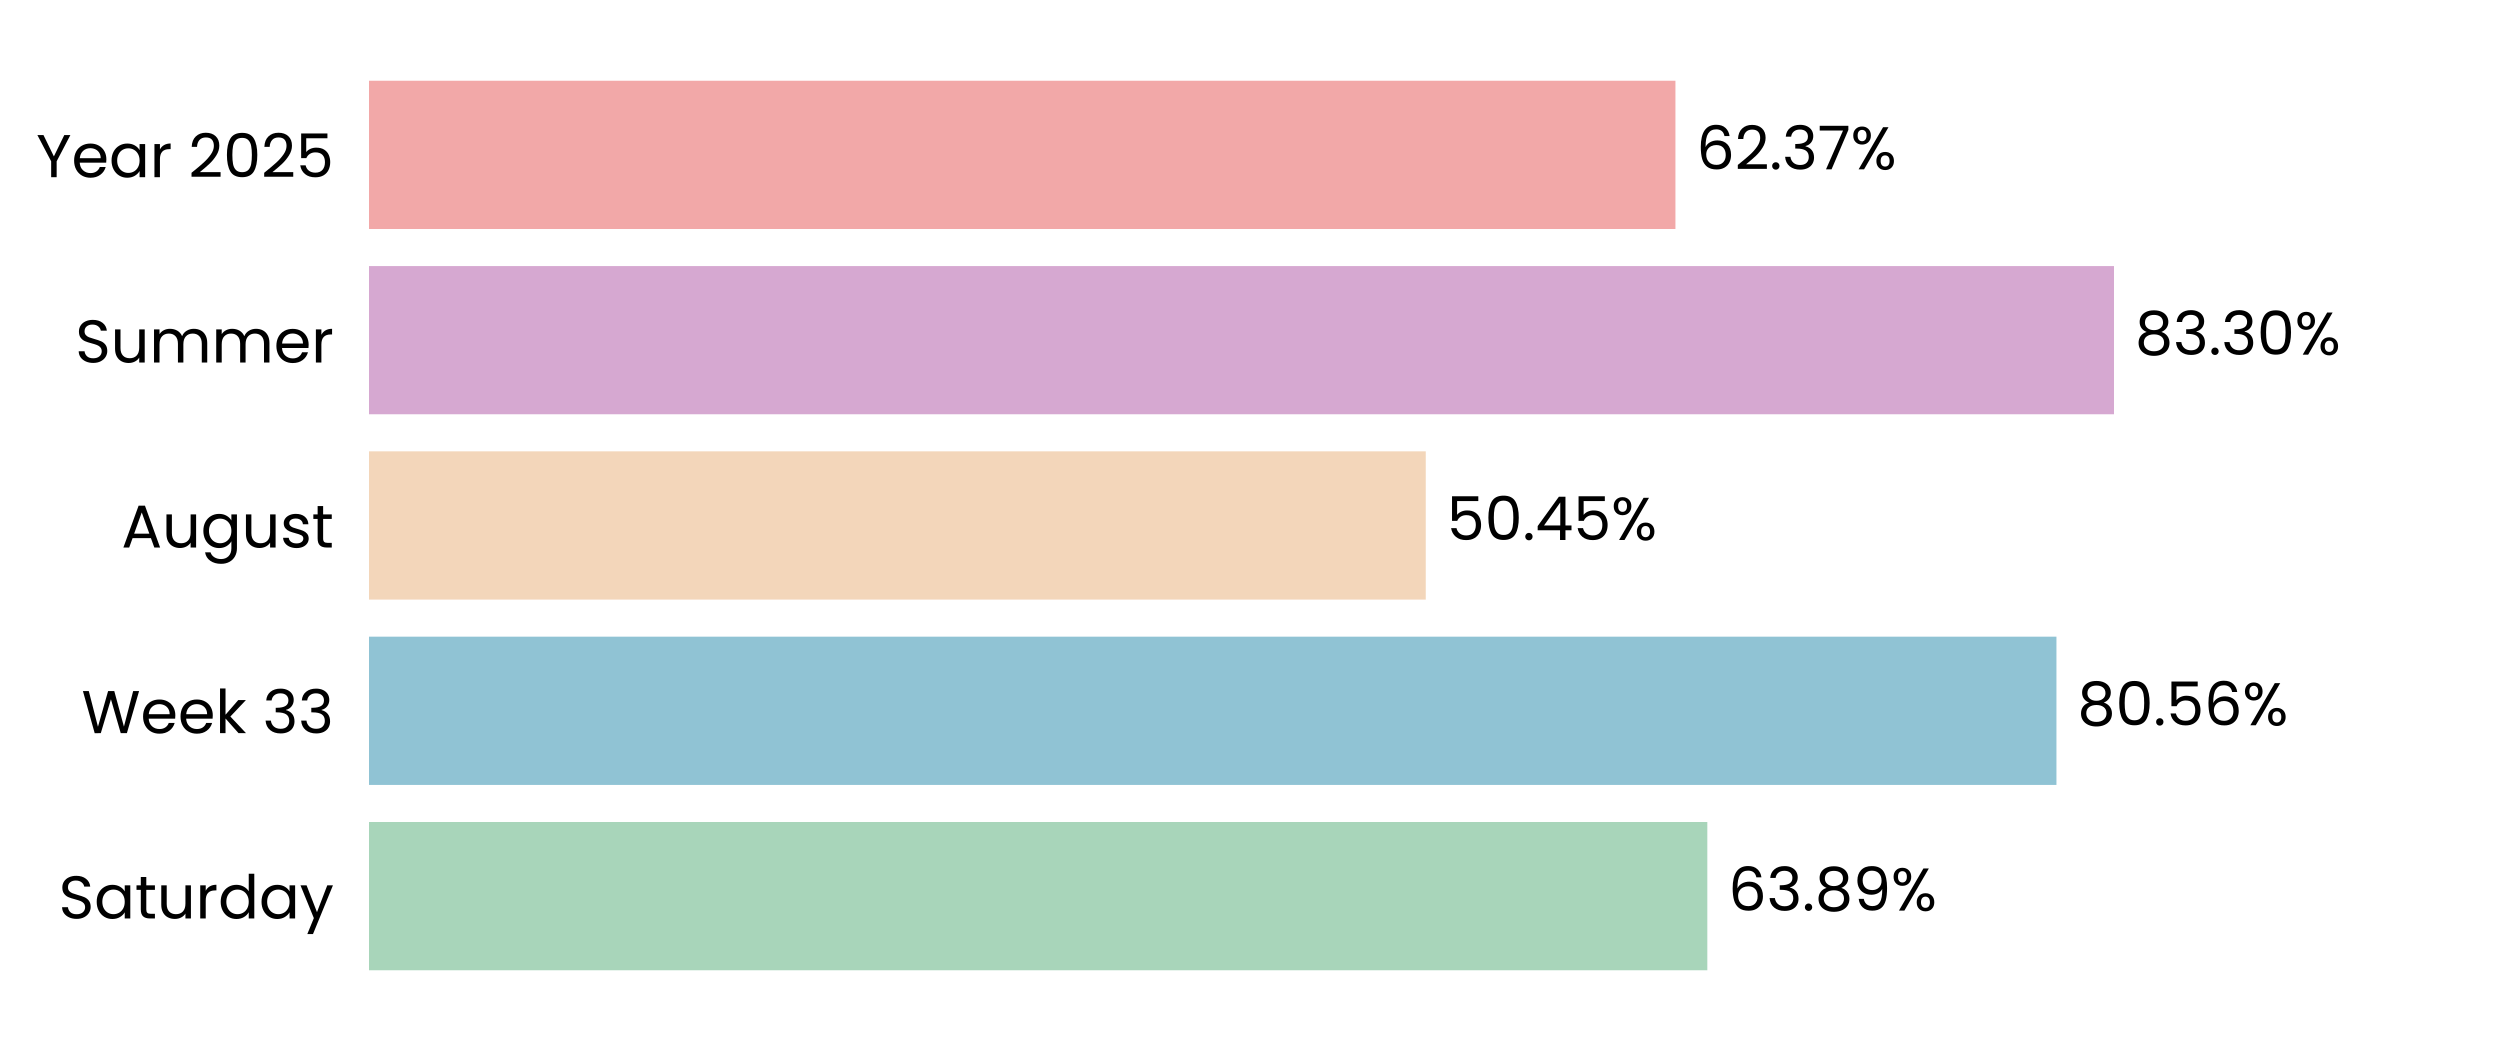
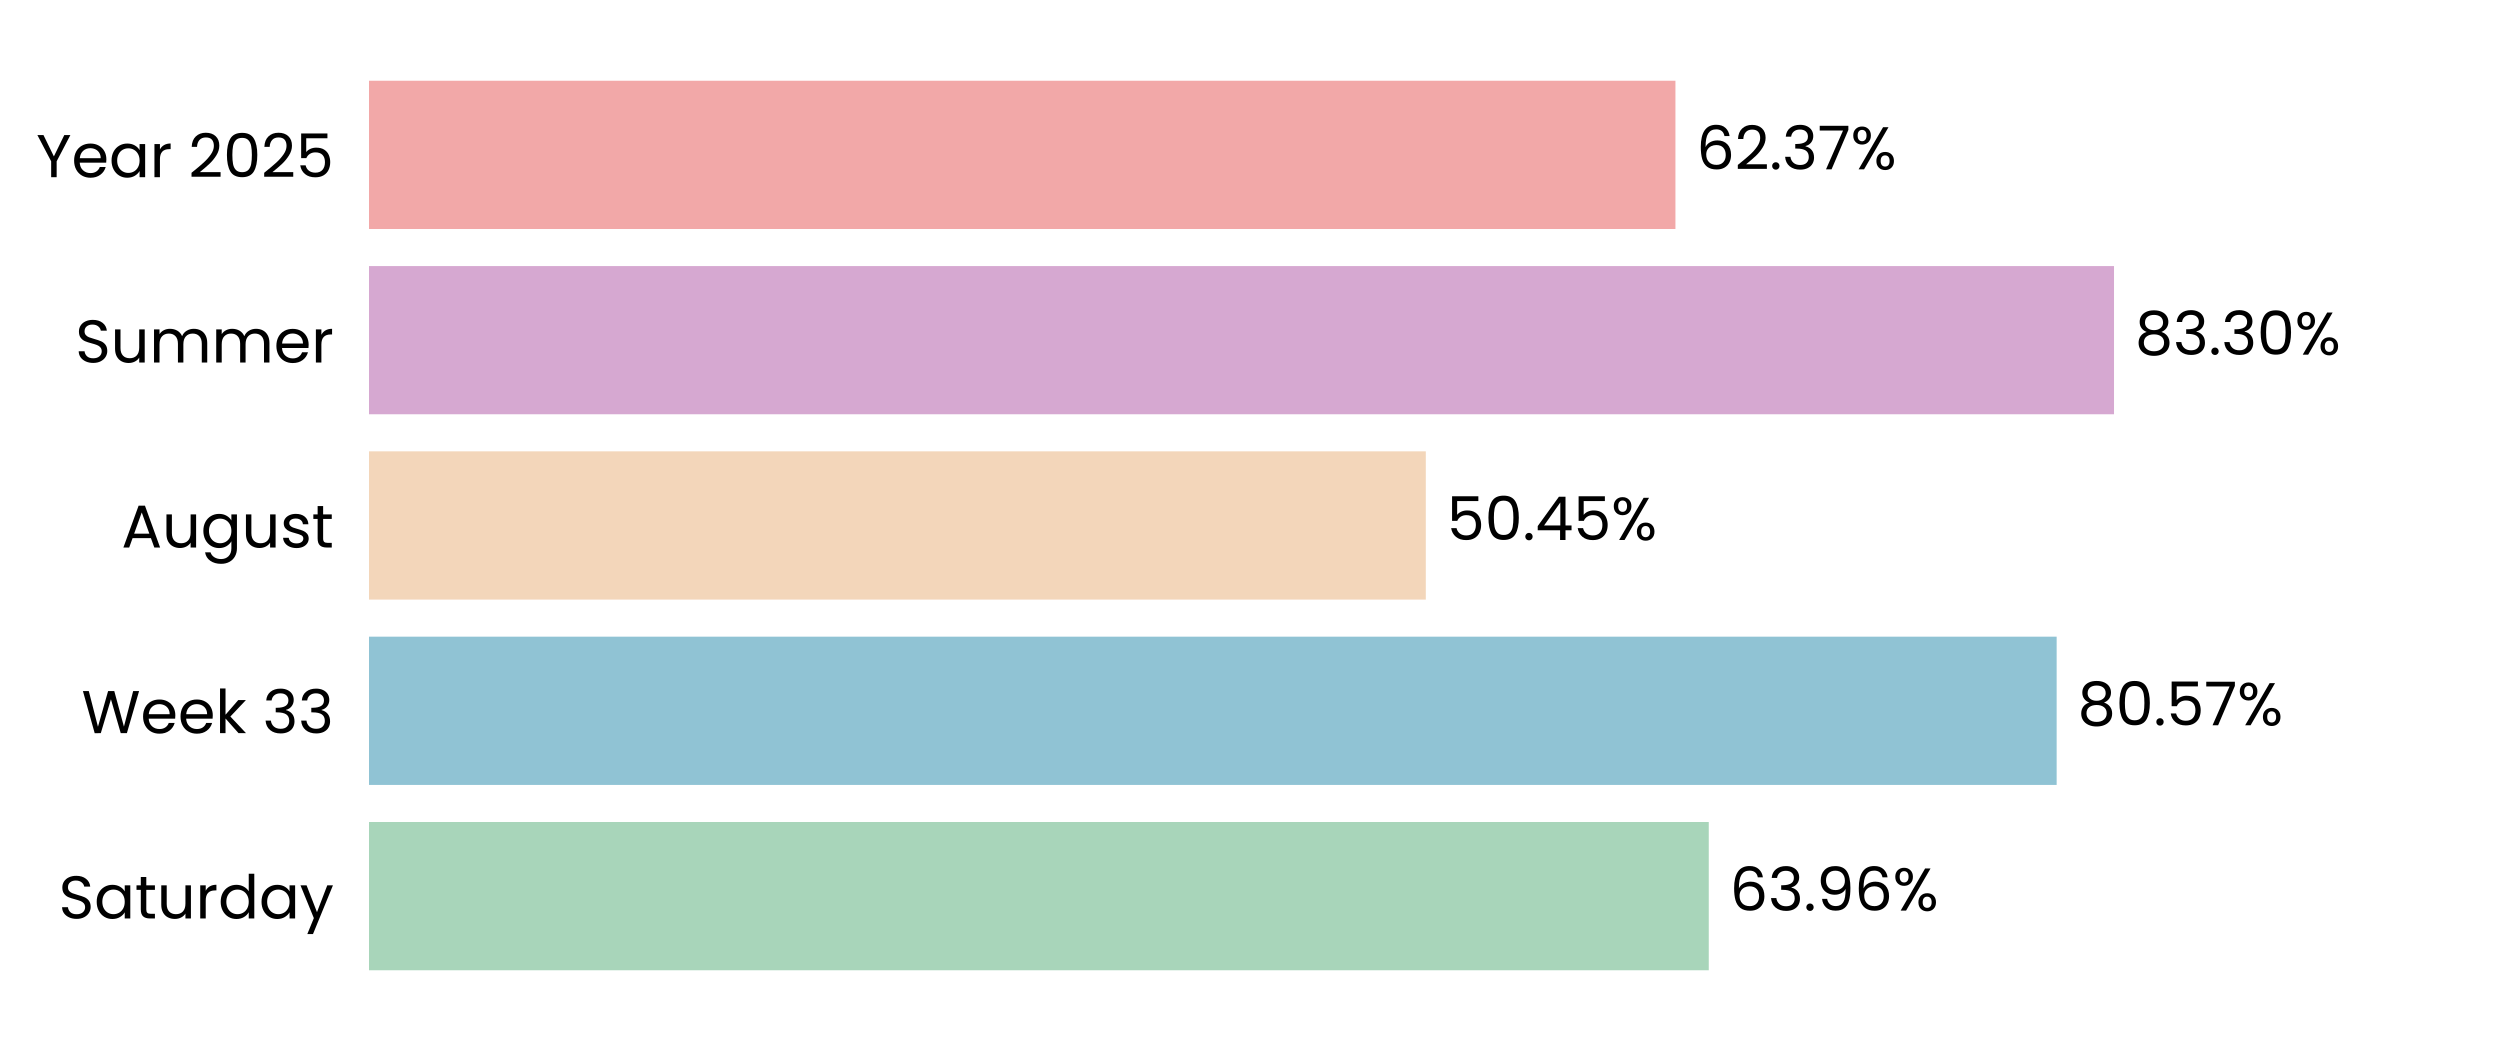
<svg xmlns="http://www.w3.org/2000/svg" xmlns:xlink="http://www.w3.org/1999/xlink" width="496.691pt" height="208.8pt" viewBox="0 0 496.691 208.8" version="1.1">
  <defs>
    <style type="text/css">*{stroke-linejoin: round; stroke-linecap: butt}</style>
  </defs>
  <g id="figure_1">
    <g id="patch_1">
      <path d="M 0 208.8  L 496.691 208.8  L 496.691 0  L 0 0  L 0 208.8  z " style="fill: none" />
    </g>
    <g id="axes_1">
      <g id="patch_2">
        <path d="M 73.311 201.6  L 489.491 201.6  L 489.491 7.2  L 73.311 7.2  L 73.311 201.6  z " style="fill: none" />
      </g>
      <g id="patch_3">
-         <path d="M 73.311 192.764  L 339.204 192.764  L 339.204 163.309  L 73.311 163.309  z " clip-path="url(#pcc982002f8)" style="fill: #a8d5ba" />
+         <path d="M 73.311 192.764  L 339.493 192.764  L 339.493 163.309  L 73.311 163.309  z " clip-path="url(#p24d6ff8e76)" style="fill: #a8d5ba" />
      </g>
      <g id="patch_4">
-         <path d="M 73.311 155.945  L 408.567 155.945  L 408.567 126.491  L 73.311 126.491  z " clip-path="url(#pcc982002f8)" style="fill: #90c3d4" />
+         <path d="M 73.311 155.945  L 408.609 155.945  L 408.609 126.491  L 73.311 126.491  z " clip-path="url(#p24d6ff8e76)" style="fill: #90c3d4" />
      </g>
      <g id="patch_5">
-         <path d="M 73.311 119.127  L 283.266 119.127  L 283.266 89.673  L 73.311 89.673  z " clip-path="url(#pcc982002f8)" style="fill: #f3d6ba" />
+         <path d="M 73.311 119.127  L 283.275 119.127  L 283.275 89.673  L 73.311 89.673  z " clip-path="url(#p24d6ff8e76)" style="fill: #f3d6ba" />
      </g>
      <g id="patch_6">
-         <path d="M 73.311 82.309  L 420.002 82.309  L 420.002 52.855  L 73.311 52.855  z " clip-path="url(#pcc982002f8)" style="fill: #d6a8d1" />
+         <path d="M 73.311 82.309  L 420.005 82.309  L 420.005 52.855  L 73.311 52.855  z " clip-path="url(#p24d6ff8e76)" style="fill: #d6a8d1" />
      </g>
      <g id="patch_7">
-         <path d="M 73.311 45.491  L 332.869 45.491  L 332.869 16.036  L 73.311 16.036  z " clip-path="url(#pcc982002f8)" style="fill: #f2a8a8" />
+         <path d="M 73.311 45.491  L 332.87 45.491  L 332.87 16.036  L 73.311 16.036  z " clip-path="url(#p24d6ff8e76)" style="fill: #f2a8a8" />
      </g>
      <g id="matplotlib.axis_1">
        <g id="ytick_1">
          <g id="text_1">
            <g transform="translate(11.65312 182.4764) scale(0.12 -0.12)">
              <defs>
                <path id="Poppins-Regular-53" d="M 1907 -45  Q 1466 -45 1117 112  Q 768 269 569 547  Q 371 826 365 1190  L 986 1190  Q 1018 877 1245 662  Q 1472 448 1907 448  Q 2323 448 2563 656  Q 2803 864 2803 1190  Q 2803 1446 2662 1606  Q 2522 1766 2310 1849  Q 2099 1933 1741 2029  Q 1299 2144 1033 2259  Q 768 2374 579 2620  Q 390 2867 390 3283  Q 390 3648 576 3929  Q 762 4211 1098 4364  Q 1434 4518 1869 4518  Q 2496 4518 2896 4204  Q 3296 3891 3347 3373  L 2707 3373  Q 2675 3629 2438 3824  Q 2202 4019 1811 4019  Q 1446 4019 1216 3830  Q 986 3642 986 3302  Q 986 3059 1123 2905  Q 1261 2752 1462 2672  Q 1664 2592 2029 2490  Q 2470 2368 2739 2249  Q 3008 2131 3200 1884  Q 3392 1638 3392 1216  Q 3392 890 3219 602  Q 3046 314 2707 134  Q 2368 -45 1907 -45  z " transform="scale(0.015625)" />
                <path id="Poppins-Regular-61" d="M 275 1766  Q 275 2304 492 2710  Q 710 3117 1091 3341  Q 1472 3565 1939 3565  Q 2400 3565 2739 3366  Q 3078 3168 3245 2867  L 3245 3507  L 3834 3507  L 3834 0  L 3245 0  L 3245 653  Q 3072 346 2729 144  Q 2387 -58 1933 -58  Q 1466 -58 1088 172  Q 710 403 492 819  Q 275 1235 275 1766  z M 3245 1760  Q 3245 2157 3085 2451  Q 2925 2746 2653 2902  Q 2381 3059 2054 3059  Q 1728 3059 1459 2905  Q 1190 2752 1030 2457  Q 870 2163 870 1766  Q 870 1363 1030 1065  Q 1190 768 1459 611  Q 1728 454 2054 454  Q 2381 454 2653 611  Q 2925 768 3085 1065  Q 3245 1363 3245 1760  z " transform="scale(0.015625)" />
                <path id="Poppins-Regular-74" d="M 1203 3027  L 1203 960  Q 1203 704 1312 598  Q 1421 493 1690 493  L 2118 493  L 2118 0  L 1594 0  Q 1107 0 864 224  Q 621 448 621 960  L 621 3027  L 166 3027  L 166 3507  L 621 3507  L 621 4390  L 1203 4390  L 1203 3507  L 2118 3507  L 2118 3027  L 1203 3027  z " transform="scale(0.015625)" />
                <path id="Poppins-Regular-75" d="M 3603 3507  L 3603 0  L 3021 0  L 3021 518  Q 2854 250 2556 99  Q 2259 -51 1901 -51  Q 1491 -51 1164 118  Q 838 288 649 627  Q 461 966 461 1453  L 461 3507  L 1037 3507  L 1037 1530  Q 1037 1011 1299 732  Q 1562 454 2016 454  Q 2483 454 2752 742  Q 3021 1030 3021 1581  L 3021 3507  L 3603 3507  z " transform="scale(0.015625)" />
                <path id="Poppins-Regular-72" d="M 1075 2938  Q 1229 3238 1513 3404  Q 1798 3571 2208 3571  L 2208 2970  L 2054 2970  Q 1075 2970 1075 1907  L 1075 0  L 493 0  L 493 3507  L 1075 3507  L 1075 2938  z " transform="scale(0.015625)" />
                <path id="Poppins-Regular-64" d="M 275 1766  Q 275 2304 492 2710  Q 710 3117 1091 3341  Q 1472 3565 1946 3565  Q 2355 3565 2707 3376  Q 3059 3187 3245 2880  L 3245 4736  L 3834 4736  L 3834 0  L 3245 0  L 3245 659  Q 3072 346 2733 144  Q 2394 -58 1939 -58  Q 1472 -58 1091 172  Q 710 403 492 819  Q 275 1235 275 1766  z M 3245 1760  Q 3245 2157 3085 2451  Q 2925 2746 2653 2902  Q 2381 3059 2054 3059  Q 1728 3059 1459 2905  Q 1190 2752 1030 2457  Q 870 2163 870 1766  Q 870 1363 1030 1065  Q 1190 768 1459 611  Q 1728 454 2054 454  Q 2381 454 2653 611  Q 2925 768 3085 1065  Q 3245 1363 3245 1760  z " transform="scale(0.015625)" />
                <path id="Poppins-Regular-79" d="M 3514 3507  L 1402 -1651  L 800 -1651  L 1491 38  L 77 3507  L 723 3507  L 1824 666  L 2912 3507  L 3514 3507  z " transform="scale(0.015625)" />
              </defs>
              <use xlink:href="#Poppins-Regular-53" />
              <use xlink:href="#Poppins-Regular-61" transform="translate(58.7 0)" />
              <use xlink:href="#Poppins-Regular-74" transform="translate(126.3 0)" />
              <use xlink:href="#Poppins-Regular-75" transform="translate(162.7 0)" />
              <use xlink:href="#Poppins-Regular-72" transform="translate(226.7 0)" />
              <use xlink:href="#Poppins-Regular-64" transform="translate(264 0)" />
              <use xlink:href="#Poppins-Regular-61" transform="translate(331.5999 0)" />
              <use xlink:href="#Poppins-Regular-79" transform="translate(399.1999 0)" />
            </g>
          </g>
        </g>
        <g id="ytick_2">
          <g id="text_2">
            <g transform="translate(16.19813 145.6582) scale(0.12 -0.12)">
              <defs>
                <path id="Poppins-Regular-57" d="M 6099 4461  L 4806 0  L 4154 0  L 3117 3590  L 2042 0  L 1395 -6  L 147 4461  L 768 4461  L 1741 678  L 2816 4461  L 3469 4461  L 4493 691  L 5472 4461  L 6099 4461  z " transform="scale(0.015625)" />
                <path id="Poppins-Regular-65" d="M 3693 1888  Q 3693 1722 3674 1536  L 870 1536  Q 902 1018 1225 726  Q 1549 435 2010 435  Q 2387 435 2640 611  Q 2893 787 2995 1082  L 3622 1082  Q 3482 576 3059 259  Q 2637 -58 2010 -58  Q 1510 -58 1116 166  Q 723 390 499 803  Q 275 1216 275 1760  Q 275 2304 492 2713  Q 710 3123 1104 3344  Q 1498 3565 2010 3565  Q 2509 3565 2893 3347  Q 3277 3130 3485 2749  Q 3693 2368 3693 1888  z M 3091 2010  Q 3091 2342 2944 2582  Q 2797 2822 2544 2947  Q 2291 3072 1984 3072  Q 1542 3072 1232 2790  Q 922 2509 877 2010  L 3091 2010  z " transform="scale(0.015625)" />
                <path id="Poppins-Regular-6b" d="M 2451 0  L 1075 1549  L 1075 0  L 493 0  L 493 4736  L 1075 4736  L 1075 1952  L 2426 3507  L 3238 3507  L 1587 1760  L 3245 0  L 2451 0  z " transform="scale(0.015625)" />
                <path id="Poppins-Regular-20" transform="scale(0.015625)" />
                <path id="Poppins-Regular-33" d="M 384 3462  Q 429 4051 838 4384  Q 1248 4717 1901 4717  Q 2336 4717 2653 4560  Q 2970 4403 3133 4134  Q 3296 3866 3296 3526  Q 3296 3130 3069 2842  Q 2842 2554 2477 2470  L 2477 2438  Q 2893 2336 3136 2035  Q 3379 1734 3379 1248  Q 3379 883 3212 592  Q 3046 301 2713 134  Q 2381 -32 1914 -32  Q 1235 -32 800 323  Q 365 678 314 1331  L 877 1331  Q 922 947 1190 704  Q 1459 461 1907 461  Q 2355 461 2588 694  Q 2822 928 2822 1299  Q 2822 1779 2502 1990  Q 2182 2202 1536 2202  L 1389 2202  L 1389 2688  L 1542 2688  Q 2131 2694 2432 2883  Q 2733 3072 2733 3469  Q 2733 3808 2512 4013  Q 2291 4218 1882 4218  Q 1485 4218 1241 4013  Q 998 3808 954 3462  L 384 3462  z " transform="scale(0.015625)" />
              </defs>
              <use xlink:href="#Poppins-Regular-57" />
              <use xlink:href="#Poppins-Regular-65" transform="translate(97.59999 0)" />
              <use xlink:href="#Poppins-Regular-65" transform="translate(159.6 0)" />
              <use xlink:href="#Poppins-Regular-6b" transform="translate(221.6 0)" />
              <use xlink:href="#Poppins-Regular-20" transform="translate(273.0999 0)" />
              <use xlink:href="#Poppins-Regular-33" transform="translate(299.7999 0)" />
              <use xlink:href="#Poppins-Regular-33" transform="translate(358.6999 0)" />
            </g>
          </g>
        </g>
        <g id="ytick_3">
          <g id="text_3">
            <g transform="translate(24.11812 108.78) scale(0.12 -0.12)">
              <defs>
                <path id="Poppins-Regular-41" d="M 3130 992  L 1184 992  L 826 0  L 211 0  L 1824 4435  L 2496 4435  L 4102 0  L 3488 0  L 3130 992  z M 2963 1466  L 2157 3718  L 1350 1466  L 2963 1466  z " transform="scale(0.015625)" />
                <path id="Poppins-Regular-67" d="M 1939 3565  Q 2394 3565 2736 3366  Q 3078 3168 3245 2867  L 3245 3507  L 3834 3507  L 3834 -77  Q 3834 -557 3629 -931  Q 3424 -1306 3043 -1517  Q 2662 -1728 2157 -1728  Q 1466 -1728 1005 -1401  Q 544 -1075 461 -512  L 1037 -512  Q 1133 -832 1433 -1027  Q 1734 -1222 2157 -1222  Q 2637 -1222 2941 -921  Q 3245 -621 3245 -77  L 3245 659  Q 3072 352 2733 147  Q 2394 -58 1939 -58  Q 1472 -58 1091 172  Q 710 403 492 819  Q 275 1235 275 1766  Q 275 2304 492 2710  Q 710 3117 1091 3341  Q 1472 3565 1939 3565  z M 3245 1760  Q 3245 2157 3085 2451  Q 2925 2746 2653 2902  Q 2381 3059 2054 3059  Q 1728 3059 1459 2905  Q 1190 2752 1030 2457  Q 870 2163 870 1766  Q 870 1363 1030 1065  Q 1190 768 1459 611  Q 1728 454 2054 454  Q 2381 454 2653 611  Q 2925 768 3085 1065  Q 3245 1363 3245 1760  z " transform="scale(0.015625)" />
                <path id="Poppins-Regular-73" d="M 1734 -58  Q 1331 -58 1011 80  Q 691 218 505 464  Q 320 710 301 1030  L 902 1030  Q 928 768 1149 601  Q 1370 435 1728 435  Q 2061 435 2253 582  Q 2445 730 2445 954  Q 2445 1184 2240 1296  Q 2035 1408 1606 1517  Q 1216 1619 969 1724  Q 723 1830 547 2038  Q 371 2246 371 2586  Q 371 2854 531 3078  Q 691 3302 985 3433  Q 1280 3565 1658 3565  Q 2240 3565 2598 3270  Q 2957 2976 2982 2464  L 2400 2464  Q 2381 2739 2179 2905  Q 1978 3072 1638 3072  Q 1325 3072 1139 2937  Q 954 2803 954 2586  Q 954 2413 1066 2301  Q 1178 2189 1347 2121  Q 1517 2054 1818 1971  Q 2195 1869 2432 1769  Q 2669 1670 2838 1472  Q 3008 1274 3014 954  Q 3014 666 2854 435  Q 2694 205 2403 73  Q 2112 -58 1734 -58  z " transform="scale(0.015625)" />
              </defs>
              <use xlink:href="#Poppins-Regular-41" />
              <use xlink:href="#Poppins-Regular-75" transform="translate(67.39999 0)" />
              <use xlink:href="#Poppins-Regular-67" transform="translate(131.4 0)" />
              <use xlink:href="#Poppins-Regular-75" transform="translate(199 0)" />
              <use xlink:href="#Poppins-Regular-73" transform="translate(263 0)" />
              <use xlink:href="#Poppins-Regular-74" transform="translate(315.2 0)" />
            </g>
          </g>
        </g>
        <g id="ytick_4">
          <g id="text_4">
            <g transform="translate(14.95125 72.02182) scale(0.12 -0.12)">
              <defs>
                <path id="Poppins-Regular-6d" d="M 4710 3571  Q 5120 3571 5440 3401  Q 5760 3232 5945 2893  Q 6131 2554 6131 2067  L 6131 0  L 5555 0  L 5555 1984  Q 5555 2509 5296 2787  Q 5037 3066 4595 3066  Q 4141 3066 3872 2774  Q 3603 2483 3603 1933  L 3603 0  L 3027 0  L 3027 1984  Q 3027 2509 2768 2787  Q 2509 3066 2067 3066  Q 1613 3066 1344 2774  Q 1075 2483 1075 1933  L 1075 0  L 493 0  L 493 3507  L 1075 3507  L 1075 3002  Q 1248 3277 1539 3424  Q 1830 3571 2182 3571  Q 2624 3571 2963 3372  Q 3302 3174 3469 2790  Q 3616 3162 3955 3366  Q 4294 3571 4710 3571  z " transform="scale(0.015625)" />
              </defs>
              <use xlink:href="#Poppins-Regular-53" />
              <use xlink:href="#Poppins-Regular-75" transform="translate(58.7 0)" />
              <use xlink:href="#Poppins-Regular-6d" transform="translate(122.7 0)" />
              <use xlink:href="#Poppins-Regular-6d" transform="translate(225.7 0)" />
              <use xlink:href="#Poppins-Regular-65" transform="translate(328.7 0)" />
              <use xlink:href="#Poppins-Regular-72" transform="translate(390.6999 0)" />
            </g>
          </g>
        </g>
        <g id="ytick_5">
          <g id="text_5">
            <g transform="translate(7.2 35.20364) scale(0.12 -0.12)">
              <defs>
                <path id="Poppins-Regular-59" d="M 3616 4461  L 2163 1683  L 2163 0  L 1581 0  L 1581 1683  L 122 4461  L 768 4461  L 1869 2202  L 2970 4461  L 3616 4461  z " transform="scale(0.015625)" />
                <path id="Poppins-Regular-32" d="M 326 467  Q 1139 1120 1600 1539  Q 2061 1958 2377 2416  Q 2694 2874 2694 3315  Q 2694 3731 2492 3971  Q 2291 4211 1843 4211  Q 1408 4211 1168 3939  Q 928 3667 909 3213  L 346 3213  Q 371 3930 780 4320  Q 1190 4710 1837 4710  Q 2496 4710 2883 4345  Q 3270 3981 3270 3341  Q 3270 2810 2953 2307  Q 2637 1805 2233 1424  Q 1830 1043 1203 538  L 3405 538  L 3405 51  L 326 51  L 326 467  z " transform="scale(0.015625)" />
                <path id="Poppins-Regular-30" d="M 397 2362  Q 397 3462 755 4080  Q 1114 4698 2010 4698  Q 2899 4698 3257 4080  Q 3616 3462 3616 2362  Q 3616 1242 3257 621  Q 2899 0 2010 0  Q 1114 0 755 621  Q 397 1242 397 2362  z M 3040 2362  Q 3040 2918 2966 3305  Q 2893 3693 2665 3929  Q 2438 4166 2010 4166  Q 1574 4166 1347 3929  Q 1120 3693 1046 3305  Q 973 2918 973 2362  Q 973 1786 1046 1395  Q 1120 1005 1347 768  Q 1574 531 2010 531  Q 2438 531 2665 768  Q 2893 1005 2966 1395  Q 3040 1786 3040 2362  z " transform="scale(0.015625)" />
                <path id="Poppins-Regular-35" d="M 3347 4122  L 1101 4122  L 1101 2662  Q 1248 2867 1536 2998  Q 1824 3130 2157 3130  Q 2688 3130 3021 2909  Q 3354 2688 3498 2339  Q 3642 1990 3642 1600  Q 3642 1139 3469 774  Q 3296 410 2941 198  Q 2586 -13 2061 -13  Q 1389 -13 973 332  Q 557 678 467 1254  L 1037 1254  Q 1120 890 1389 685  Q 1658 480 2067 480  Q 2573 480 2829 784  Q 3085 1088 3085 1587  Q 3085 2086 2829 2358  Q 2573 2630 2074 2630  Q 1734 2630 1481 2467  Q 1229 2304 1114 2022  L 563 2022  L 563 4634  L 3347 4634  L 3347 4122  z " transform="scale(0.015625)" />
              </defs>
              <use xlink:href="#Poppins-Regular-59" />
              <use xlink:href="#Poppins-Regular-65" transform="translate(58.39999 0)" />
              <use xlink:href="#Poppins-Regular-61" transform="translate(120.4 0)" />
              <use xlink:href="#Poppins-Regular-72" transform="translate(188 0)" />
              <use xlink:href="#Poppins-Regular-20" transform="translate(225.3 0)" />
              <use xlink:href="#Poppins-Regular-32" transform="translate(252 0)" />
              <use xlink:href="#Poppins-Regular-30" transform="translate(309.4999 0)" />
              <use xlink:href="#Poppins-Regular-32" transform="translate(372.2999 0)" />
              <use xlink:href="#Poppins-Regular-35" transform="translate(429.7999 0)" />
            </g>
          </g>
        </g>
      </g>
      <g id="text_6">
-         <g transform="translate(343.3658 180.9164) scale(0.12 -0.12)">
+         <g transform="translate(343.6548 180.9164) scale(0.12 -0.12)">
          <defs>
            <path id="Poppins-Regular-36" d="M 2976 3526  Q 2835 4237 2099 4237  Q 1530 4237 1248 3798  Q 966 3360 973 2355  Q 1120 2688 1462 2877  Q 1805 3066 2227 3066  Q 2886 3066 3280 2656  Q 3674 2246 3674 1523  Q 3674 1088 3504 742  Q 3334 397 2992 192  Q 2650 -13 2163 -13  Q 1504 -13 1133 281  Q 762 576 614 1094  Q 467 1613 467 2374  Q 467 4723 2106 4723  Q 2733 4723 3091 4384  Q 3450 4045 3514 3526  L 2976 3526  z M 2106 2573  Q 1830 2573 1587 2461  Q 1344 2349 1193 2121  Q 1043 1894 1043 1568  Q 1043 1082 1324 778  Q 1606 474 2131 474  Q 2579 474 2844 752  Q 3110 1030 3110 1504  Q 3110 2003 2854 2288  Q 2598 2573 2106 2573  z " transform="scale(0.015625)" />
            <path id="Poppins-Regular-2e" d="M 678 -38  Q 512 -38 397 77  Q 282 192 282 358  Q 282 525 397 640  Q 512 755 678 755  Q 838 755 950 640  Q 1062 525 1062 358  Q 1062 192 950 77  Q 838 -38 678 -38  z " transform="scale(0.015625)" />
-             <path id="Poppins-Regular-38" d="M 1242 2406  Q 883 2547 691 2816  Q 499 3085 499 3469  Q 499 3814 672 4092  Q 845 4371 1187 4534  Q 1530 4698 2016 4698  Q 2502 4698 2844 4534  Q 3187 4371 3363 4092  Q 3539 3814 3539 3469  Q 3539 3098 3340 2819  Q 3142 2541 2797 2406  Q 3194 2285 3427 1981  Q 3661 1677 3661 1248  Q 3661 832 3456 521  Q 3251 211 2876 41  Q 2502 -128 2016 -128  Q 1530 -128 1162 41  Q 794 211 589 521  Q 384 832 384 1248  Q 384 1677 614 1984  Q 845 2291 1242 2406  z M 2976 3398  Q 2976 3789 2720 4000  Q 2464 4211 2016 4211  Q 1574 4211 1318 4000  Q 1062 3789 1062 3392  Q 1062 3034 1328 2816  Q 1594 2598 2016 2598  Q 2445 2598 2710 2819  Q 2976 3040 2976 3398  z M 2016 2150  Q 1542 2150 1241 1929  Q 941 1709 941 1267  Q 941 858 1232 608  Q 1523 358 2016 358  Q 2509 358 2797 608  Q 3085 858 3085 1267  Q 3085 1696 2790 1923  Q 2496 2150 2016 2150  z " transform="scale(0.015625)" />
            <path id="Poppins-Regular-39" d="M 1146 1242  Q 1210 877 1443 678  Q 1677 480 2074 480  Q 2605 480 2857 896  Q 3110 1312 3098 2298  Q 2963 2010 2649 1846  Q 2336 1683 1952 1683  Q 1523 1683 1187 1859  Q 851 2035 659 2374  Q 467 2714 467 3194  Q 467 3878 864 4297  Q 1261 4717 1990 4717  Q 2886 4717 3248 4134  Q 3610 3552 3610 2400  Q 3610 1594 3466 1069  Q 3322 544 2979 269  Q 2637 -6 2042 -6  Q 1389 -6 1024 346  Q 659 698 608 1242  L 1146 1242  z M 2048 2176  Q 2477 2176 2752 2441  Q 3027 2707 3027 3162  Q 3027 3642 2758 3936  Q 2490 4230 2003 4230  Q 1555 4230 1289 3948  Q 1024 3667 1024 3206  Q 1024 2739 1286 2457  Q 1549 2176 2048 2176  z " transform="scale(0.015625)" />
            <path id="Poppins-Regular-25" d="M 269 3584  Q 269 4019 531 4278  Q 794 4538 1203 4538  Q 1613 4538 1875 4278  Q 2138 4019 2138 3584  Q 2138 3142 1875 2883  Q 1613 2624 1203 2624  Q 794 2624 531 2883  Q 269 3142 269 3584  z M 4006 4467  L 1414 0  L 838 0  L 3430 4467  L 4006 4467  z M 1203 4179  Q 986 4179 861 4028  Q 736 3878 736 3584  Q 736 3290 861 3136  Q 986 2982 1203 2982  Q 1421 2982 1549 3139  Q 1677 3296 1677 3584  Q 1677 3878 1549 4028  Q 1421 4179 1203 4179  z M 2720 883  Q 2720 1325 2982 1584  Q 3245 1843 3654 1843  Q 4064 1843 4323 1584  Q 4582 1325 4582 883  Q 4582 448 4323 185  Q 4064 -77 3654 -77  Q 3245 -77 2982 182  Q 2720 442 2720 883  z M 3648 1478  Q 3430 1478 3302 1328  Q 3174 1178 3174 883  Q 3174 595 3302 444  Q 3430 294 3648 294  Q 3866 294 3994 444  Q 4122 595 4122 883  Q 4122 1178 3994 1328  Q 3866 1478 3648 1478  z " transform="scale(0.015625)" />
          </defs>
          <use xlink:href="#Poppins-Regular-36" />
          <use xlink:href="#Poppins-Regular-33" transform="translate(63.49999 0)" />
          <use xlink:href="#Poppins-Regular-2e" transform="translate(122.4 0)" />
-           <use xlink:href="#Poppins-Regular-38" transform="translate(143.4 0)" />
-           <use xlink:href="#Poppins-Regular-39" transform="translate(206.5 0)" />
-           <use xlink:href="#Poppins-Regular-25" transform="translate(269.4999 0)" />
+           <use xlink:href="#Poppins-Regular-39" transform="translate(143.4 0)" />
+           <use xlink:href="#Poppins-Regular-36" transform="translate(206.3999 0)" />
+           <use xlink:href="#Poppins-Regular-25" transform="translate(269.8999 0)" />
        </g>
      </g>
      <g id="text_7">
-         <g transform="translate(412.7292 144.0982) scale(0.12 -0.12)">
+         <g transform="translate(412.7704 144.0982) scale(0.12 -0.12)">
+           <defs>
+             <path id="Poppins-Regular-38" d="M 1242 2406  Q 883 2547 691 2816  Q 499 3085 499 3469  Q 499 3814 672 4092  Q 845 4371 1187 4534  Q 1530 4698 2016 4698  Q 2502 4698 2844 4534  Q 3187 4371 3363 4092  Q 3539 3814 3539 3469  Q 3539 3098 3340 2819  Q 3142 2541 2797 2406  Q 3194 2285 3427 1981  Q 3661 1677 3661 1248  Q 3661 832 3456 521  Q 3251 211 2876 41  Q 2502 -128 2016 -128  Q 1530 -128 1162 41  Q 794 211 589 521  Q 384 832 384 1248  Q 384 1677 614 1984  Q 845 2291 1242 2406  z M 2976 3398  Q 2976 3789 2720 4000  Q 2464 4211 2016 4211  Q 1574 4211 1318 4000  Q 1062 3789 1062 3392  Q 1062 3034 1328 2816  Q 1594 2598 2016 2598  Q 2445 2598 2710 2819  Q 2976 3040 2976 3398  z M 2016 2150  Q 1542 2150 1241 1929  Q 941 1709 941 1267  Q 941 858 1232 608  Q 1523 358 2016 358  Q 2509 358 2797 608  Q 3085 858 3085 1267  Q 3085 1696 2790 1923  Q 2496 2150 2016 2150  z " transform="scale(0.015625)" />
+             <path id="Poppins-Regular-37" d="M 3245 4173  L 1466 0  L 877 0  L 2682 4115  L 211 4115  L 211 4614  L 3245 4614  L 3245 4173  z " transform="scale(0.015625)" />
+           </defs>
          <use xlink:href="#Poppins-Regular-38" />
          <use xlink:href="#Poppins-Regular-30" transform="translate(63.09999 0)" />
          <use xlink:href="#Poppins-Regular-2e" transform="translate(125.9 0)" />
          <use xlink:href="#Poppins-Regular-35" transform="translate(146.9 0)" />
-           <use xlink:href="#Poppins-Regular-36" transform="translate(209.7 0)" />
-           <use xlink:href="#Poppins-Regular-25" transform="translate(273.1999 0)" />
+           <use xlink:href="#Poppins-Regular-37" transform="translate(209.7 0)" />
+           <use xlink:href="#Poppins-Regular-25" transform="translate(264.2999 0)" />
        </g>
      </g>
      <g id="text_8">
-         <g transform="translate(287.4277 107.28) scale(0.12 -0.12)">
+         <g transform="translate(287.437 107.28) scale(0.12 -0.12)">
          <defs>
            <path id="Poppins-Regular-34" d="M 256 1030  L 256 1472  L 2502 4582  L 3200 4582  L 3200 1536  L 3840 1536  L 3840 1030  L 3200 1030  L 3200 0  L 2624 0  L 2624 1030  L 256 1030  z M 2650 3974  L 928 1536  L 2650 1536  L 2650 3974  z " transform="scale(0.015625)" />
          </defs>
          <use xlink:href="#Poppins-Regular-35" />
          <use xlink:href="#Poppins-Regular-30" transform="translate(62.79999 0)" />
          <use xlink:href="#Poppins-Regular-2e" transform="translate(125.6 0)" />
          <use xlink:href="#Poppins-Regular-34" transform="translate(146.6 0)" />
          <use xlink:href="#Poppins-Regular-35" transform="translate(209.5 0)" />
          <use xlink:href="#Poppins-Regular-25" transform="translate(272.2999 0)" />
        </g>
      </g>
      <g id="text_9">
-         <g transform="translate(424.1641 70.46182) scale(0.12 -0.12)">
+         <g transform="translate(424.1672 70.46182) scale(0.12 -0.12)">
          <use xlink:href="#Poppins-Regular-38" />
          <use xlink:href="#Poppins-Regular-33" transform="translate(63.09999 0)" />
          <use xlink:href="#Poppins-Regular-2e" transform="translate(122 0)" />
          <use xlink:href="#Poppins-Regular-33" transform="translate(143 0)" />
          <use xlink:href="#Poppins-Regular-30" transform="translate(201.9 0)" />
          <use xlink:href="#Poppins-Regular-25" transform="translate(264.7 0)" />
        </g>
      </g>
      <g id="text_10">
-         <g transform="translate(337.0313 33.64364) scale(0.12 -0.12)">
-           <defs>
-             <path id="Poppins-Regular-37" d="M 3245 4173  L 1466 0  L 877 0  L 2682 4115  L 211 4115  L 211 4614  L 3245 4614  L 3245 4173  z " transform="scale(0.015625)" />
-           </defs>
+         <g transform="translate(337.0321 33.64364) scale(0.12 -0.12)">
          <use xlink:href="#Poppins-Regular-36" />
          <use xlink:href="#Poppins-Regular-32" transform="translate(63.49999 0)" />
          <use xlink:href="#Poppins-Regular-2e" transform="translate(121 0)" />
          <use xlink:href="#Poppins-Regular-33" transform="translate(142 0)" />
          <use xlink:href="#Poppins-Regular-37" transform="translate(200.8999 0)" />
          <use xlink:href="#Poppins-Regular-25" transform="translate(255.4999 0)" />
        </g>
      </g>
    </g>
  </g>
  <defs>
-     <clipPath id="pcc982002f8">
+     <clipPath id="p24d6ff8e76">
      <rect x="73.311" y="7.2" width="416.18" height="194.4" />
    </clipPath>
  </defs>
</svg>
